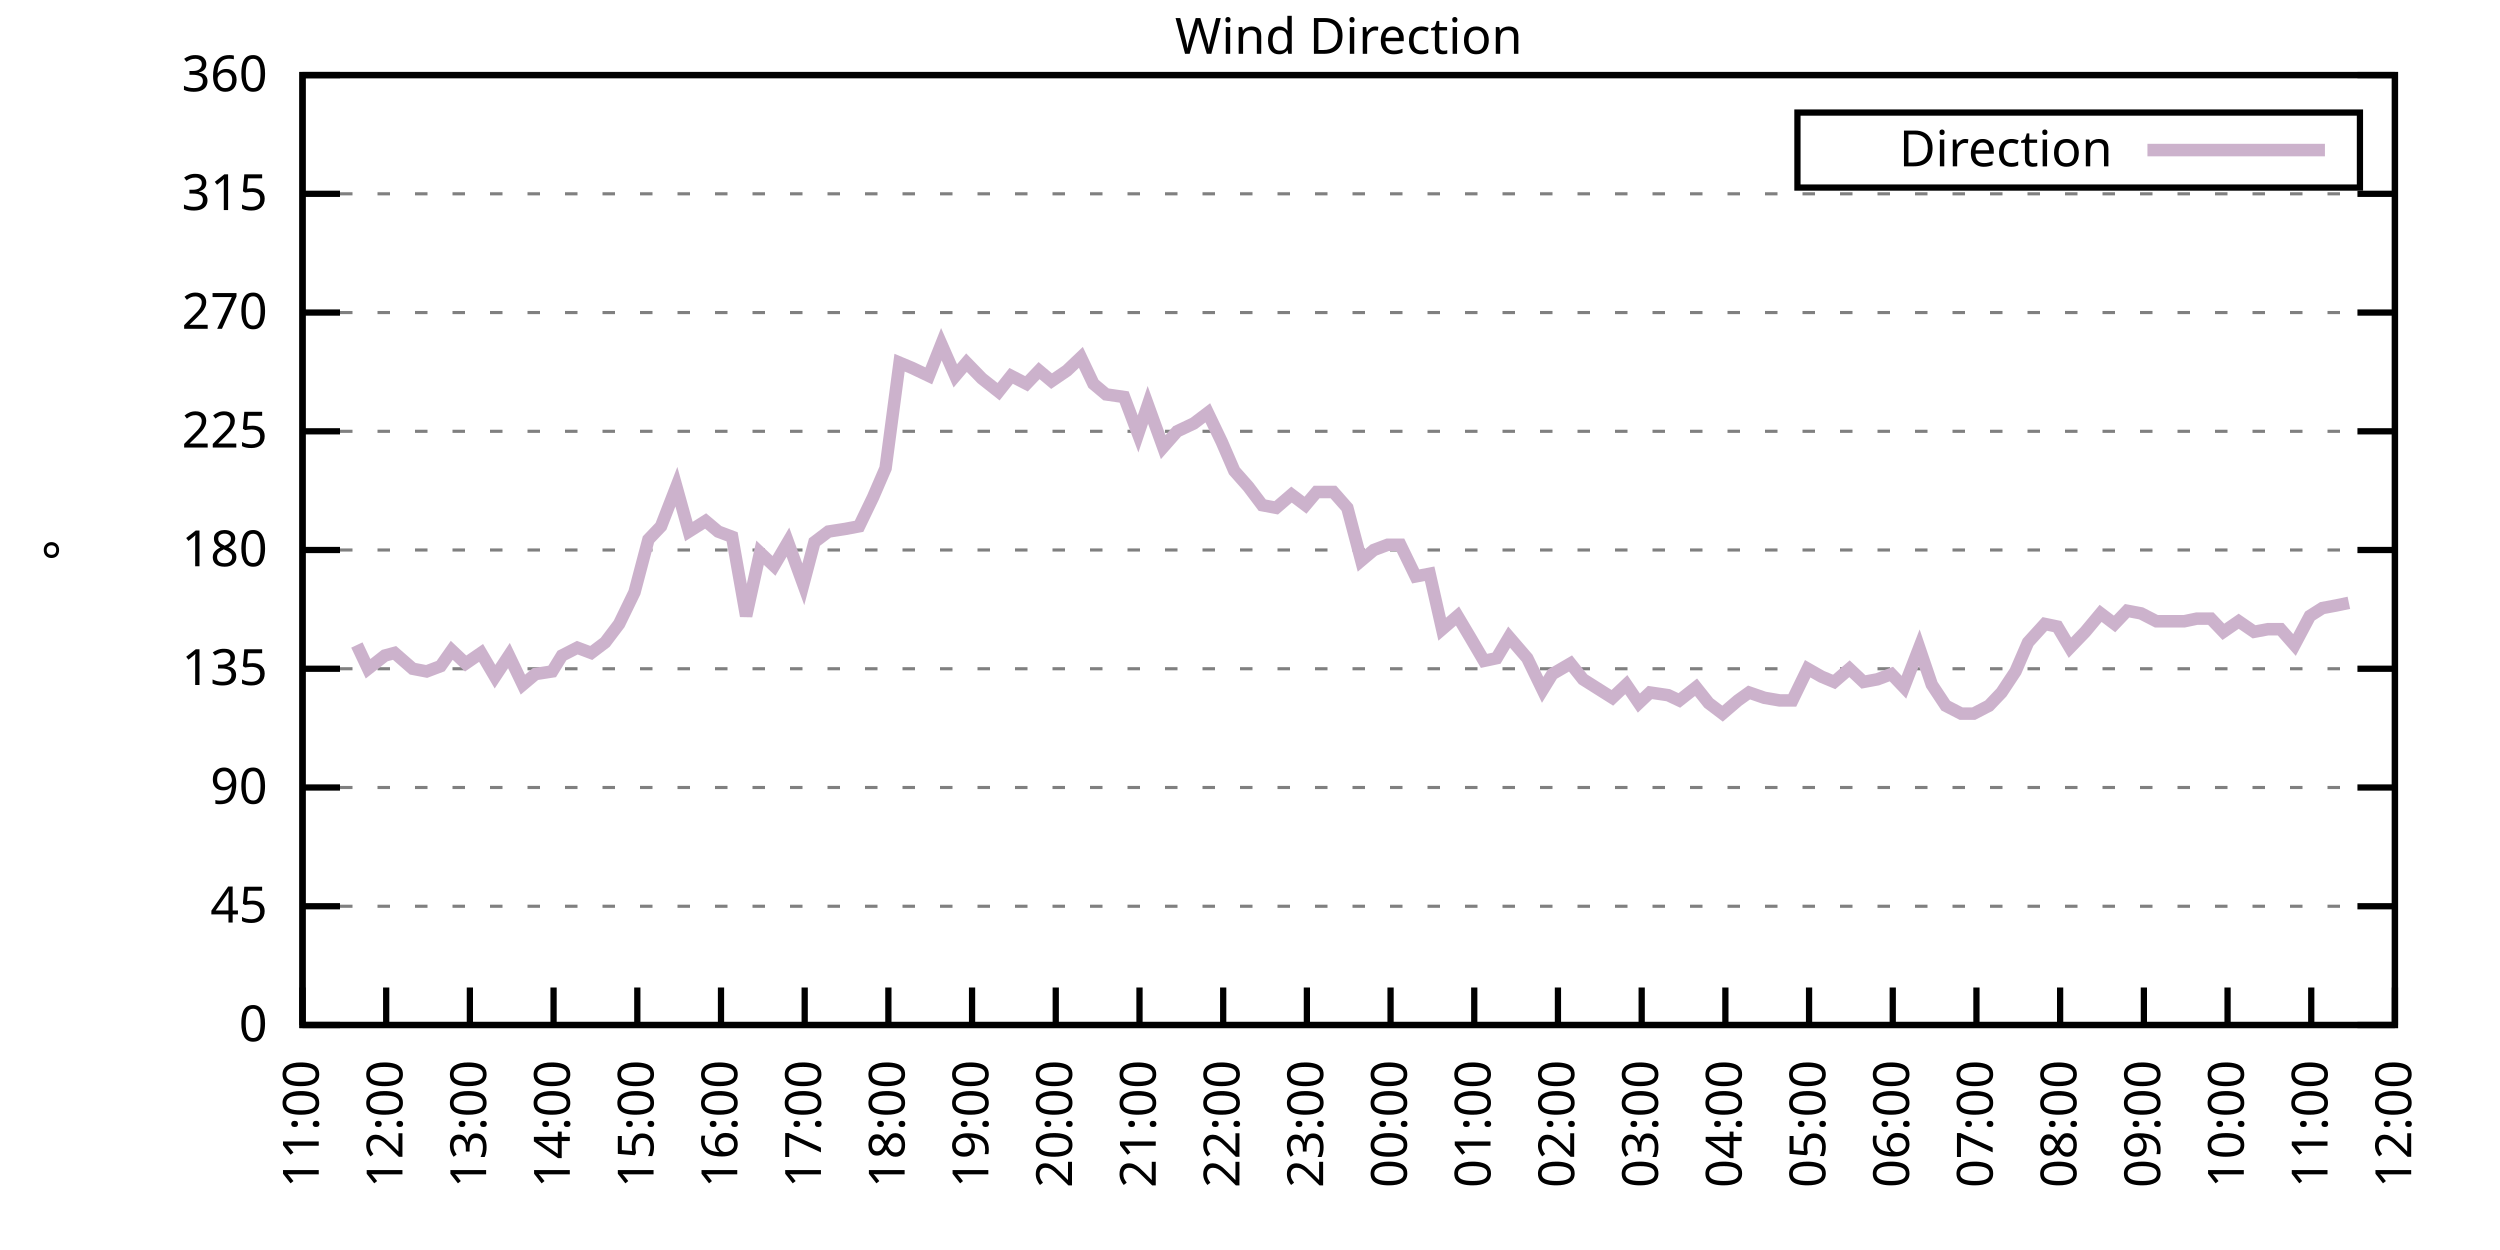
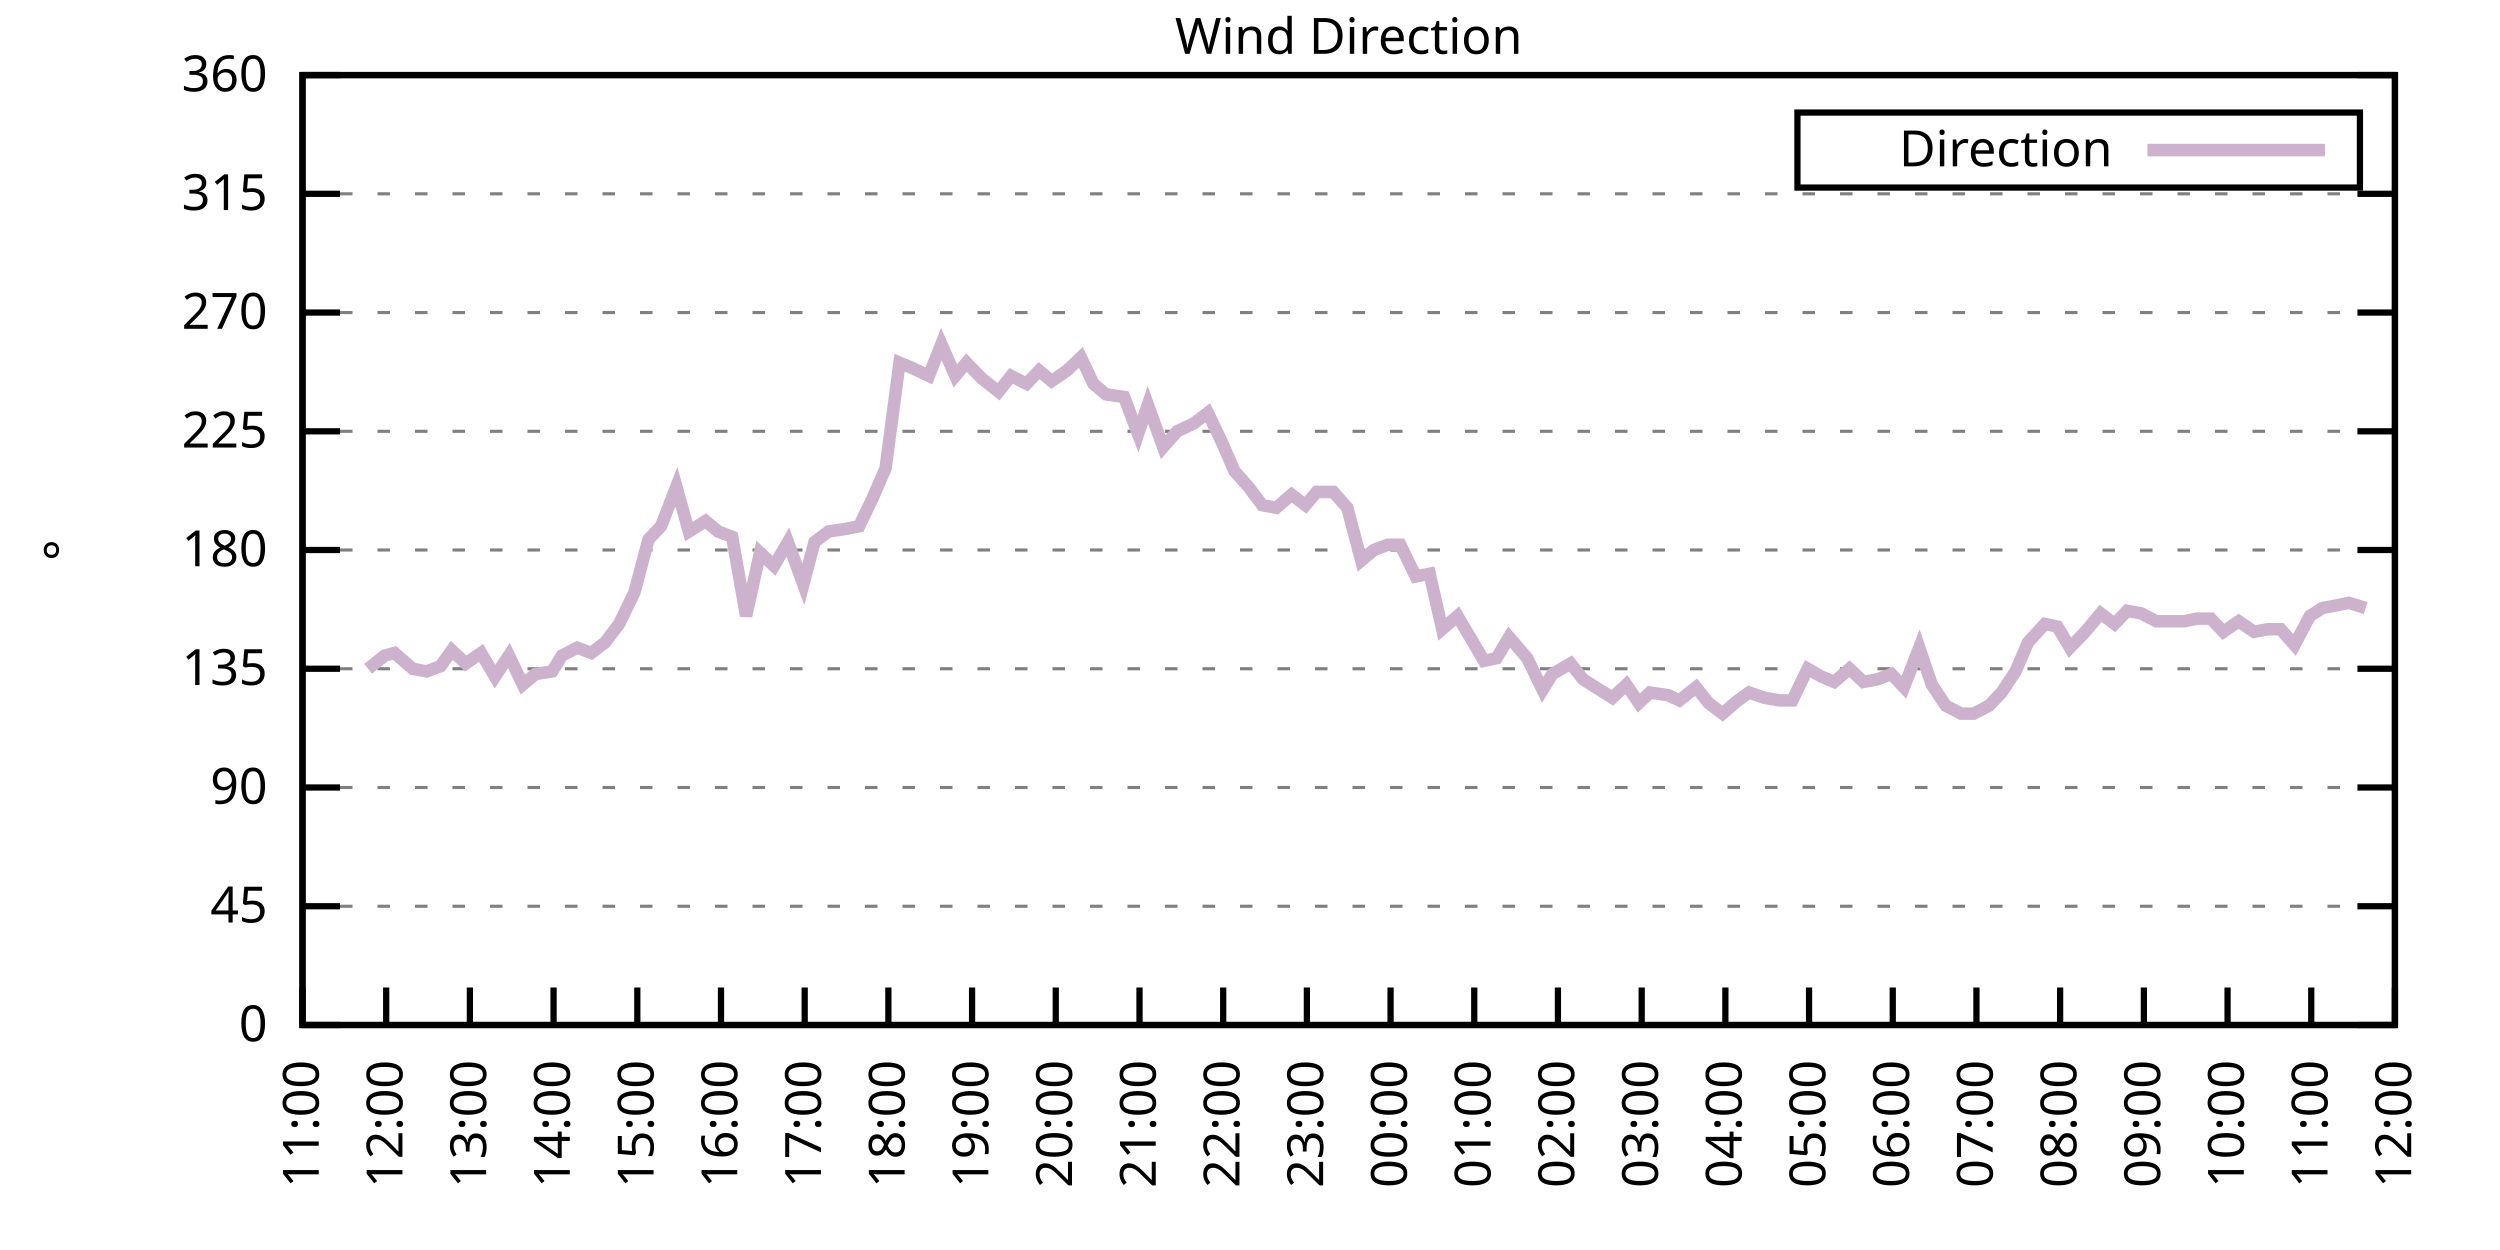
<svg xmlns="http://www.w3.org/2000/svg" xmlns:xlink="http://www.w3.org/1999/xlink" width="400" height="200" viewBox="0 0 400 200">
  <g id="gnuplot_canvas">
    <rect x="0" y="0" width="400" height="200" fill="none" />
    <defs>
      <circle id="gpDot" r="0.5" stroke-width="0.5" stroke="currentColor" />
      <path id="gpPt0" stroke-width="0.333" stroke="currentColor" d="M-1,0 h2 M0,-1 v2" />
      <path id="gpPt1" stroke-width="0.333" stroke="currentColor" d="M-1,-1 L1,1 M1,-1 L-1,1" />
      <path id="gpPt2" stroke-width="0.333" stroke="currentColor" d="M-1,0 L1,0 M0,-1 L0,1 M-1,-1 L1,1 M-1,1 L1,-1" />
      <rect id="gpPt3" stroke-width="0.333" stroke="currentColor" x="-1" y="-1" width="2" height="2" />
      <rect id="gpPt4" stroke-width="0.333" stroke="currentColor" fill="currentColor" x="-1" y="-1" width="2" height="2" />
      <circle id="gpPt5" stroke-width="0.333" stroke="currentColor" cx="0" cy="0" r="1" />
      <use xlink:href="#gpPt5" id="gpPt6" fill="currentColor" stroke="none" />
      <path id="gpPt7" stroke-width="0.333" stroke="currentColor" d="M0,-1.33 L-1.33,0.67 L1.33,0.67 z" />
      <use xlink:href="#gpPt7" id="gpPt8" fill="currentColor" stroke="none" />
      <use xlink:href="#gpPt7" id="gpPt9" stroke="currentColor" transform="rotate(180)" />
      <use xlink:href="#gpPt9" id="gpPt10" fill="currentColor" stroke="none" />
      <use xlink:href="#gpPt3" id="gpPt11" stroke="currentColor" transform="rotate(45)" />
      <use xlink:href="#gpPt11" id="gpPt12" fill="currentColor" stroke="none" />
      <path id="gpPt13" stroke-width="0.333" stroke="currentColor" d="M0,1.330 L1.265,0.411 L0.782,-1.067 L-0.782,-1.076 L-1.265,0.411 z" />
      <use xlink:href="#gpPt13" id="gpPt14" fill="currentColor" stroke="none" />
      <filter id="textbox" filterUnits="objectBoundingBox" x="0" y="0" height="1" width="1">
        <feFlood flood-color="white" flood-opacity="1" result="bgnd" />
        <feComposite in="SourceGraphic" in2="bgnd" operator="atop" />
      </filter>
      <filter id="greybox" filterUnits="objectBoundingBox" x="0" y="0" height="1" width="1">
        <feFlood flood-color="lightgrey" flood-opacity="1" result="grey" />
        <feComposite in="SourceGraphic" in2="grey" operator="atop" />
      </filter>
    </defs>
    <g fill="none" color="white" stroke="currentColor" stroke-width="1.00" stroke-linecap="butt" stroke-linejoin="miter">
</g>
    <g fill="none" color="black" stroke="currentColor" stroke-width="1.00" stroke-linecap="butt" stroke-linejoin="miter">
      <g stroke="none" shape-rendering="crispEdges">
        <polygon fill="rgb(255, 255, 255)" points="48.40,164.00 383.18,164.00 383.18,12.02 48.40,12.02 " />
      </g>
    </g>
    <g fill="none" color="black" stroke="currentColor" stroke-width="1.00" stroke-linecap="butt" stroke-linejoin="miter">
</g>
    <g fill="none" color="black" stroke="black" stroke-width="0.50" stroke-linecap="butt" stroke-linejoin="miter">
</g>
    <g fill="none" color="gray" stroke="currentColor" stroke-width="0.50" stroke-linecap="butt" stroke-linejoin="miter">
      <path stroke="gray" stroke-dasharray="2,4" class="gridline" d="M48.40,164.00 L383.19,164.00  " />
    </g>
    <g fill="none" color="gray" stroke="gray" stroke-width="1.00" stroke-linecap="butt" stroke-linejoin="miter">
</g>
    <g fill="none" color="black" stroke="currentColor" stroke-width="1.00" stroke-linecap="butt" stroke-linejoin="miter">
      <path stroke="black" d="M48.40,164.00 L54.40,164.00 M383.19,164.00 L377.19,164.00  " />
      <g transform="translate(42.80,166.60)" stroke="none" fill="black" font-family="Sans" font-size="8.00" text-anchor="end">
        <text>
          <tspan font-family="Sans"> 0</tspan>
        </text>
      </g>
    </g>
    <g fill="none" color="black" stroke="currentColor" stroke-width="1.00" stroke-linecap="butt" stroke-linejoin="miter">
</g>
    <g fill="none" color="black" stroke="black" stroke-width="0.50" stroke-linecap="butt" stroke-linejoin="miter">
</g>
    <g fill="none" color="gray" stroke="currentColor" stroke-width="0.50" stroke-linecap="butt" stroke-linejoin="miter">
      <path stroke="gray" stroke-dasharray="2,4" class="gridline" d="M48.40,145.00 L383.19,145.00  " />
    </g>
    <g fill="none" color="gray" stroke="gray" stroke-width="1.00" stroke-linecap="butt" stroke-linejoin="miter">
</g>
    <g fill="none" color="black" stroke="currentColor" stroke-width="1.00" stroke-linecap="butt" stroke-linejoin="miter">
      <path stroke="black" d="M48.40,145.00 L54.40,145.00 M383.19,145.00 L377.19,145.00  " />
      <g transform="translate(42.80,147.60)" stroke="none" fill="black" font-family="Sans" font-size="8.00" text-anchor="end">
        <text>
          <tspan font-family="Sans"> 45</tspan>
        </text>
      </g>
    </g>
    <g fill="none" color="black" stroke="currentColor" stroke-width="1.00" stroke-linecap="butt" stroke-linejoin="miter">
</g>
    <g fill="none" color="black" stroke="black" stroke-width="0.50" stroke-linecap="butt" stroke-linejoin="miter">
</g>
    <g fill="none" color="gray" stroke="currentColor" stroke-width="0.50" stroke-linecap="butt" stroke-linejoin="miter">
      <path stroke="gray" stroke-dasharray="2,4" class="gridline" d="M48.40,126.00 L383.19,126.00  " />
    </g>
    <g fill="none" color="gray" stroke="gray" stroke-width="1.00" stroke-linecap="butt" stroke-linejoin="miter">
</g>
    <g fill="none" color="black" stroke="currentColor" stroke-width="1.00" stroke-linecap="butt" stroke-linejoin="miter">
      <path stroke="black" d="M48.40,126.00 L54.40,126.00 M383.19,126.00 L377.19,126.00  " />
      <g transform="translate(42.80,128.60)" stroke="none" fill="black" font-family="Sans" font-size="8.00" text-anchor="end">
        <text>
          <tspan font-family="Sans"> 90</tspan>
        </text>
      </g>
    </g>
    <g fill="none" color="black" stroke="currentColor" stroke-width="1.00" stroke-linecap="butt" stroke-linejoin="miter">
</g>
    <g fill="none" color="black" stroke="black" stroke-width="0.50" stroke-linecap="butt" stroke-linejoin="miter">
</g>
    <g fill="none" color="gray" stroke="currentColor" stroke-width="0.50" stroke-linecap="butt" stroke-linejoin="miter">
      <path stroke="gray" stroke-dasharray="2,4" class="gridline" d="M48.40,107.00 L383.19,107.00  " />
    </g>
    <g fill="none" color="gray" stroke="gray" stroke-width="1.00" stroke-linecap="butt" stroke-linejoin="miter">
</g>
    <g fill="none" color="black" stroke="currentColor" stroke-width="1.00" stroke-linecap="butt" stroke-linejoin="miter">
      <path stroke="black" d="M48.40,107.00 L54.40,107.00 M383.19,107.00 L377.19,107.00  " />
      <g transform="translate(42.80,109.60)" stroke="none" fill="black" font-family="Sans" font-size="8.00" text-anchor="end">
        <text>
          <tspan font-family="Sans"> 135</tspan>
        </text>
      </g>
    </g>
    <g fill="none" color="black" stroke="currentColor" stroke-width="1.00" stroke-linecap="butt" stroke-linejoin="miter">
</g>
    <g fill="none" color="black" stroke="black" stroke-width="0.50" stroke-linecap="butt" stroke-linejoin="miter">
</g>
    <g fill="none" color="gray" stroke="currentColor" stroke-width="0.50" stroke-linecap="butt" stroke-linejoin="miter">
      <path stroke="gray" stroke-dasharray="2,4" class="gridline" d="M48.40,88.00 L383.19,88.00  " />
    </g>
    <g fill="none" color="gray" stroke="gray" stroke-width="1.00" stroke-linecap="butt" stroke-linejoin="miter">
</g>
    <g fill="none" color="black" stroke="currentColor" stroke-width="1.00" stroke-linecap="butt" stroke-linejoin="miter">
      <path stroke="black" d="M48.40,88.00 L54.40,88.00 M383.19,88.00 L377.19,88.00  " />
      <g transform="translate(42.80,90.60)" stroke="none" fill="black" font-family="Sans" font-size="8.00" text-anchor="end">
        <text>
          <tspan font-family="Sans"> 180</tspan>
        </text>
      </g>
    </g>
    <g fill="none" color="black" stroke="currentColor" stroke-width="1.00" stroke-linecap="butt" stroke-linejoin="miter">
</g>
    <g fill="none" color="black" stroke="black" stroke-width="0.50" stroke-linecap="butt" stroke-linejoin="miter">
</g>
    <g fill="none" color="gray" stroke="currentColor" stroke-width="0.50" stroke-linecap="butt" stroke-linejoin="miter">
      <path stroke="gray" stroke-dasharray="2,4" class="gridline" d="M48.40,69.01 L383.19,69.01  " />
    </g>
    <g fill="none" color="gray" stroke="gray" stroke-width="1.00" stroke-linecap="butt" stroke-linejoin="miter">
</g>
    <g fill="none" color="black" stroke="currentColor" stroke-width="1.00" stroke-linecap="butt" stroke-linejoin="miter">
      <path stroke="black" d="M48.40,69.01 L54.40,69.01 M383.19,69.01 L377.19,69.01  " />
      <g transform="translate(42.80,71.61)" stroke="none" fill="black" font-family="Sans" font-size="8.00" text-anchor="end">
        <text>
          <tspan font-family="Sans"> 225</tspan>
        </text>
      </g>
    </g>
    <g fill="none" color="black" stroke="currentColor" stroke-width="1.00" stroke-linecap="butt" stroke-linejoin="miter">
</g>
    <g fill="none" color="black" stroke="black" stroke-width="0.50" stroke-linecap="butt" stroke-linejoin="miter">
</g>
    <g fill="none" color="gray" stroke="currentColor" stroke-width="0.50" stroke-linecap="butt" stroke-linejoin="miter">
      <path stroke="gray" stroke-dasharray="2,4" class="gridline" d="M48.40,50.01 L383.19,50.01  " />
    </g>
    <g fill="none" color="gray" stroke="gray" stroke-width="1.00" stroke-linecap="butt" stroke-linejoin="miter">
</g>
    <g fill="none" color="black" stroke="currentColor" stroke-width="1.00" stroke-linecap="butt" stroke-linejoin="miter">
      <path stroke="black" d="M48.40,50.01 L54.40,50.01 M383.19,50.01 L377.19,50.01  " />
      <g transform="translate(42.80,52.61)" stroke="none" fill="black" font-family="Sans" font-size="8.00" text-anchor="end">
        <text>
          <tspan font-family="Sans"> 270</tspan>
        </text>
      </g>
    </g>
    <g fill="none" color="black" stroke="currentColor" stroke-width="1.00" stroke-linecap="butt" stroke-linejoin="miter">
</g>
    <g fill="none" color="black" stroke="black" stroke-width="0.50" stroke-linecap="butt" stroke-linejoin="miter">
</g>
    <g fill="none" color="gray" stroke="currentColor" stroke-width="0.50" stroke-linecap="butt" stroke-linejoin="miter">
      <path stroke="gray" stroke-dasharray="2,4" class="gridline" d="M48.40,31.01 L383.19,31.01  " />
    </g>
    <g fill="none" color="gray" stroke="gray" stroke-width="1.00" stroke-linecap="butt" stroke-linejoin="miter">
</g>
    <g fill="none" color="black" stroke="currentColor" stroke-width="1.00" stroke-linecap="butt" stroke-linejoin="miter">
      <path stroke="black" d="M48.40,31.01 L54.40,31.01 M383.19,31.01 L377.19,31.01  " />
      <g transform="translate(42.80,33.61)" stroke="none" fill="black" font-family="Sans" font-size="8.00" text-anchor="end">
        <text>
          <tspan font-family="Sans"> 315</tspan>
        </text>
      </g>
    </g>
    <g fill="none" color="black" stroke="currentColor" stroke-width="1.00" stroke-linecap="butt" stroke-linejoin="miter">
</g>
    <g fill="none" color="black" stroke="black" stroke-width="0.50" stroke-linecap="butt" stroke-linejoin="miter">
</g>
    <g fill="none" color="gray" stroke="currentColor" stroke-width="0.50" stroke-linecap="butt" stroke-linejoin="miter">
      <path stroke="gray" stroke-dasharray="2,4" class="gridline" d="M48.40,12.01 L383.19,12.01  " />
    </g>
    <g fill="none" color="gray" stroke="gray" stroke-width="1.00" stroke-linecap="butt" stroke-linejoin="miter">
</g>
    <g fill="none" color="black" stroke="currentColor" stroke-width="1.00" stroke-linecap="butt" stroke-linejoin="miter">
      <path stroke="black" d="M48.40,12.01 L54.40,12.01 M383.19,12.01 L377.19,12.01  " />
      <g transform="translate(42.80,14.61)" stroke="none" fill="black" font-family="Sans" font-size="8.00" text-anchor="end">
        <text>
          <tspan font-family="Sans"> 360</tspan>
        </text>
      </g>
    </g>
    <g fill="none" color="black" stroke="currentColor" stroke-width="1.00" stroke-linecap="butt" stroke-linejoin="miter">
      <path stroke="black" d="M48.40,164.00 L48.40,158.00  " />
      <g transform="translate(51.00,169.60) rotate(270.00)" stroke="none" fill="black" font-family="Sans" font-size="8.00" text-anchor="end">
        <text>
          <tspan font-family="Sans">11:00</tspan>
        </text>
      </g>
    </g>
    <g fill="none" color="black" stroke="currentColor" stroke-width="1.00" stroke-linecap="butt" stroke-linejoin="miter">
      <path stroke="black" d="M61.79,164.00 L61.79,158.00  " />
      <g transform="translate(64.39,169.60) rotate(270.00)" stroke="none" fill="black" font-family="Sans" font-size="8.00" text-anchor="end">
        <text>
          <tspan font-family="Sans">12:00</tspan>
        </text>
      </g>
    </g>
    <g fill="none" color="black" stroke="currentColor" stroke-width="1.00" stroke-linecap="butt" stroke-linejoin="miter">
      <path stroke="black" d="M75.18,164.00 L75.18,158.00  " />
      <g transform="translate(77.78,169.60) rotate(270.00)" stroke="none" fill="black" font-family="Sans" font-size="8.00" text-anchor="end">
        <text>
          <tspan font-family="Sans">13:00</tspan>
        </text>
      </g>
    </g>
    <g fill="none" color="black" stroke="currentColor" stroke-width="1.00" stroke-linecap="butt" stroke-linejoin="miter">
      <path stroke="black" d="M88.57,164.00 L88.57,158.00  " />
      <g transform="translate(91.17,169.60) rotate(270.00)" stroke="none" fill="black" font-family="Sans" font-size="8.00" text-anchor="end">
        <text>
          <tspan font-family="Sans">14:00</tspan>
        </text>
      </g>
    </g>
    <g fill="none" color="black" stroke="currentColor" stroke-width="1.00" stroke-linecap="butt" stroke-linejoin="miter">
      <path stroke="black" d="M101.97,164.00 L101.97,158.00  " />
      <g transform="translate(104.57,169.60) rotate(270.00)" stroke="none" fill="black" font-family="Sans" font-size="8.00" text-anchor="end">
        <text>
          <tspan font-family="Sans">15:00</tspan>
        </text>
      </g>
    </g>
    <g fill="none" color="black" stroke="currentColor" stroke-width="1.00" stroke-linecap="butt" stroke-linejoin="miter">
      <path stroke="black" d="M115.36,164.00 L115.36,158.00  " />
      <g transform="translate(117.96,169.60) rotate(270.00)" stroke="none" fill="black" font-family="Sans" font-size="8.00" text-anchor="end">
        <text>
          <tspan font-family="Sans">16:00</tspan>
        </text>
      </g>
    </g>
    <g fill="none" color="black" stroke="currentColor" stroke-width="1.00" stroke-linecap="butt" stroke-linejoin="miter">
      <path stroke="black" d="M128.75,164.00 L128.75,158.00  " />
      <g transform="translate(131.35,169.60) rotate(270.00)" stroke="none" fill="black" font-family="Sans" font-size="8.00" text-anchor="end">
        <text>
          <tspan font-family="Sans">17:00</tspan>
        </text>
      </g>
    </g>
    <g fill="none" color="black" stroke="currentColor" stroke-width="1.00" stroke-linecap="butt" stroke-linejoin="miter">
      <path stroke="black" d="M142.14,164.00 L142.14,158.00  " />
      <g transform="translate(144.74,169.60) rotate(270.00)" stroke="none" fill="black" font-family="Sans" font-size="8.00" text-anchor="end">
        <text>
          <tspan font-family="Sans">18:00</tspan>
        </text>
      </g>
    </g>
    <g fill="none" color="black" stroke="currentColor" stroke-width="1.00" stroke-linecap="butt" stroke-linejoin="miter">
      <path stroke="black" d="M155.53,164.00 L155.53,158.00  " />
      <g transform="translate(158.13,169.60) rotate(270.00)" stroke="none" fill="black" font-family="Sans" font-size="8.00" text-anchor="end">
        <text>
          <tspan font-family="Sans">19:00</tspan>
        </text>
      </g>
    </g>
    <g fill="none" color="black" stroke="currentColor" stroke-width="1.00" stroke-linecap="butt" stroke-linejoin="miter">
      <path stroke="black" d="M168.92,164.00 L168.92,158.00  " />
      <g transform="translate(171.52,169.60) rotate(270.00)" stroke="none" fill="black" font-family="Sans" font-size="8.00" text-anchor="end">
        <text>
          <tspan font-family="Sans">20:00</tspan>
        </text>
      </g>
    </g>
    <g fill="none" color="black" stroke="currentColor" stroke-width="1.00" stroke-linecap="butt" stroke-linejoin="miter">
      <path stroke="black" d="M182.32,164.00 L182.32,158.00  " />
      <g transform="translate(184.92,169.60) rotate(270.00)" stroke="none" fill="black" font-family="Sans" font-size="8.00" text-anchor="end">
        <text>
          <tspan font-family="Sans">21:00</tspan>
        </text>
      </g>
    </g>
    <g fill="none" color="black" stroke="currentColor" stroke-width="1.00" stroke-linecap="butt" stroke-linejoin="miter">
      <path stroke="black" d="M195.71,164.00 L195.71,158.00  " />
      <g transform="translate(198.31,169.60) rotate(270.00)" stroke="none" fill="black" font-family="Sans" font-size="8.00" text-anchor="end">
        <text>
          <tspan font-family="Sans">22:00</tspan>
        </text>
      </g>
    </g>
    <g fill="none" color="black" stroke="currentColor" stroke-width="1.00" stroke-linecap="butt" stroke-linejoin="miter">
      <path stroke="black" d="M209.10,164.00 L209.10,158.00  " />
      <g transform="translate(211.70,169.60) rotate(270.00)" stroke="none" fill="black" font-family="Sans" font-size="8.00" text-anchor="end">
        <text>
          <tspan font-family="Sans">23:00</tspan>
        </text>
      </g>
    </g>
    <g fill="none" color="black" stroke="currentColor" stroke-width="1.00" stroke-linecap="butt" stroke-linejoin="miter">
      <path stroke="black" d="M222.49,164.00 L222.49,158.00  " />
      <g transform="translate(225.09,169.60) rotate(270.00)" stroke="none" fill="black" font-family="Sans" font-size="8.00" text-anchor="end">
        <text>
          <tspan font-family="Sans">00:00</tspan>
        </text>
      </g>
    </g>
    <g fill="none" color="black" stroke="currentColor" stroke-width="1.00" stroke-linecap="butt" stroke-linejoin="miter">
      <path stroke="black" d="M235.88,164.00 L235.88,158.00  " />
      <g transform="translate(238.48,169.60) rotate(270.00)" stroke="none" fill="black" font-family="Sans" font-size="8.00" text-anchor="end">
        <text>
          <tspan font-family="Sans">01:00</tspan>
        </text>
      </g>
    </g>
    <g fill="none" color="black" stroke="currentColor" stroke-width="1.00" stroke-linecap="butt" stroke-linejoin="miter">
      <path stroke="black" d="M249.27,164.00 L249.27,158.00  " />
      <g transform="translate(251.87,169.60) rotate(270.00)" stroke="none" fill="black" font-family="Sans" font-size="8.00" text-anchor="end">
        <text>
          <tspan font-family="Sans">02:00</tspan>
        </text>
      </g>
    </g>
    <g fill="none" color="black" stroke="currentColor" stroke-width="1.00" stroke-linecap="butt" stroke-linejoin="miter">
      <path stroke="black" d="M262.67,164.00 L262.67,158.00  " />
      <g transform="translate(265.27,169.60) rotate(270.00)" stroke="none" fill="black" font-family="Sans" font-size="8.00" text-anchor="end">
        <text>
          <tspan font-family="Sans">03:00</tspan>
        </text>
      </g>
    </g>
    <g fill="none" color="black" stroke="currentColor" stroke-width="1.00" stroke-linecap="butt" stroke-linejoin="miter">
      <path stroke="black" d="M276.06,164.00 L276.06,158.00  " />
      <g transform="translate(278.66,169.60) rotate(270.00)" stroke="none" fill="black" font-family="Sans" font-size="8.00" text-anchor="end">
        <text>
          <tspan font-family="Sans">04:00</tspan>
        </text>
      </g>
    </g>
    <g fill="none" color="black" stroke="currentColor" stroke-width="1.00" stroke-linecap="butt" stroke-linejoin="miter">
      <path stroke="black" d="M289.45,164.00 L289.45,158.00  " />
      <g transform="translate(292.05,169.60) rotate(270.00)" stroke="none" fill="black" font-family="Sans" font-size="8.00" text-anchor="end">
        <text>
          <tspan font-family="Sans">05:00</tspan>
        </text>
      </g>
    </g>
    <g fill="none" color="black" stroke="currentColor" stroke-width="1.00" stroke-linecap="butt" stroke-linejoin="miter">
      <path stroke="black" d="M302.84,164.00 L302.84,158.00  " />
      <g transform="translate(305.44,169.60) rotate(270.00)" stroke="none" fill="black" font-family="Sans" font-size="8.00" text-anchor="end">
        <text>
          <tspan font-family="Sans">06:00</tspan>
        </text>
      </g>
    </g>
    <g fill="none" color="black" stroke="currentColor" stroke-width="1.00" stroke-linecap="butt" stroke-linejoin="miter">
      <path stroke="black" d="M316.23,164.00 L316.23,158.00  " />
      <g transform="translate(318.83,169.60) rotate(270.00)" stroke="none" fill="black" font-family="Sans" font-size="8.00" text-anchor="end">
        <text>
          <tspan font-family="Sans">07:00</tspan>
        </text>
      </g>
    </g>
    <g fill="none" color="black" stroke="currentColor" stroke-width="1.00" stroke-linecap="butt" stroke-linejoin="miter">
      <path stroke="black" d="M329.62,164.00 L329.62,158.00  " />
      <g transform="translate(332.22,169.60) rotate(270.00)" stroke="none" fill="black" font-family="Sans" font-size="8.00" text-anchor="end">
        <text>
          <tspan font-family="Sans">08:00</tspan>
        </text>
      </g>
    </g>
    <g fill="none" color="black" stroke="currentColor" stroke-width="1.00" stroke-linecap="butt" stroke-linejoin="miter">
      <path stroke="black" d="M343.02,164.00 L343.02,158.00  " />
      <g transform="translate(345.62,169.60) rotate(270.00)" stroke="none" fill="black" font-family="Sans" font-size="8.00" text-anchor="end">
        <text>
          <tspan font-family="Sans">09:00</tspan>
        </text>
      </g>
    </g>
    <g fill="none" color="black" stroke="currentColor" stroke-width="1.00" stroke-linecap="butt" stroke-linejoin="miter">
      <path stroke="black" d="M356.41,164.00 L356.41,158.00  " />
      <g transform="translate(359.01,169.60) rotate(270.00)" stroke="none" fill="black" font-family="Sans" font-size="8.00" text-anchor="end">
        <text>
          <tspan font-family="Sans">10:00</tspan>
        </text>
      </g>
    </g>
    <g fill="none" color="black" stroke="currentColor" stroke-width="1.00" stroke-linecap="butt" stroke-linejoin="miter">
      <path stroke="black" d="M369.80,164.00 L369.80,158.00  " />
      <g transform="translate(372.40,169.60) rotate(270.00)" stroke="none" fill="black" font-family="Sans" font-size="8.00" text-anchor="end">
        <text>
          <tspan font-family="Sans">11:00</tspan>
        </text>
      </g>
    </g>
    <g fill="none" color="black" stroke="currentColor" stroke-width="1.00" stroke-linecap="butt" stroke-linejoin="miter">
      <path stroke="black" d="M383.19,164.00 L383.19,158.00  " />
      <g transform="translate(385.79,169.60) rotate(270.00)" stroke="none" fill="black" font-family="Sans" font-size="8.00" text-anchor="end">
        <text>
          <tspan font-family="Sans">12:00</tspan>
        </text>
      </g>
    </g>
    <g fill="none" color="black" stroke="currentColor" stroke-width="1.00" stroke-linecap="butt" stroke-linejoin="miter">
</g>
    <g fill="none" color="black" stroke="currentColor" stroke-width="1.00" stroke-linecap="butt" stroke-linejoin="miter">
      <path stroke="black" d="M48.40,12.01 L48.40,164.00 L383.19,164.00 L383.19,12.01 L48.40,12.01 Z  " />
    </g>
    <g fill="none" color="black" stroke="currentColor" stroke-width="1.00" stroke-linecap="butt" stroke-linejoin="miter">
</g>
    <g fill="none" color="black" stroke="currentColor" stroke-width="1.00" stroke-linecap="butt" stroke-linejoin="miter">
      <path stroke="black" d="M287.59,30.01 L287.59,18.01 L377.59,18.01 L377.59,30.01 L287.59,30.01 Z  " />
    </g>
    <g id="Wind_direction_plot_1">
      <g fill="none" color="white" stroke="black" stroke-width="2.00" stroke-linecap="butt" stroke-linejoin="miter">
</g>
      <g fill="none" color="black" stroke="currentColor" stroke-width="2.00" stroke-linecap="butt" stroke-linejoin="miter">
        <g transform="translate(337.99,26.61)" stroke="none" fill="black" font-family="Sans" font-size="8.00" text-anchor="end">
          <text>
            <tspan font-family="Sans">Direction</tspan>
          </text>
        </g>
      </g>
      <g fill="none" color="black" stroke="currentColor" stroke-width="2.00" stroke-linecap="butt" stroke-linejoin="miter">
-         <path stroke="rgb(204, 178, 204)" d="M343.59,24.01 L371.99,24.01 M57.10,103.20 L58.89,107.00 L61.57,104.89 L63.13,104.47 L66.03,107.00 L68.26,107.43   L70.50,106.58 L72.28,104.05 L74.51,106.16 L76.97,104.47 L79.20,108.27 L81.43,104.89 L83.66,109.54 L85.67,107.85   L88.35,107.43 L89.91,104.89 L92.37,103.63 L94.60,104.47 L96.83,102.78 L99.06,99.83 L101.52,94.76 L103.75,86.32   L105.76,84.21 L108.22,77.87 L110.22,85.05 L112.90,83.36 L114.91,85.05 L117.14,85.89 L119.38,98.56 L121.61,88.43   L123.84,90.54 L126.07,86.74 L128.53,93.49 L130.31,86.74 L132.54,85.05 L135.22,84.63 L137.45,84.21 L139.69,79.56   L141.69,74.92 L143.93,58.03 L145.94,58.87 L148.61,60.14 L150.62,55.07 L152.85,60.14 L154.64,58.03 L157.10,60.56   L159.77,62.67 L161.78,60.14 L164.24,61.41 L166.25,59.30 L168.25,60.98 L170.71,59.30 L172.94,57.18 L174.95,61.41   L176.96,63.10 L179.86,63.52 L182.09,69.43 L183.66,64.78 L186.11,71.54 L188.34,69.01 L191.02,67.74 L193.25,66.05   L195.48,70.70 L197.49,75.34 L199.73,77.87 L201.96,80.83 L204.19,81.25 L206.64,79.14 L208.88,80.83 L210.66,78.72   L213.34,78.72 L215.57,81.25 L217.80,89.69 L219.81,88.00 L222.04,87.16 L224.05,87.16 L226.51,92.23 L228.74,91.80   L230.75,100.67 L233.20,98.56 L235.21,101.94 L237.44,105.74 L239.45,105.31 L241.46,101.94 L244.36,105.31 L246.82,110.38   L248.38,107.85 L251.28,106.16 L253.29,108.69 L255.30,109.96 L257.98,111.65 L260.21,109.54 L262.22,112.49 L264.00,110.80   L266.91,111.23 L268.69,112.07 L271.37,109.96 L273.38,112.49 L275.61,114.18 L278.07,112.07 L279.85,110.80 L282.31,111.65   L284.76,112.07 L286.77,112.07 L289.23,107.00 L291.46,108.27 L293.47,109.11 L295.92,107.00 L298.15,109.11 L300.39,108.69   L302.62,107.85 L304.63,109.96 L307.08,103.63 L309.09,109.54 L311.32,112.91 L313.78,114.18 L315.79,114.18 L318.24,112.91   L320.25,110.80 L322.48,107.43 L324.49,102.78 L327.17,99.83 L329.18,100.25 L331.19,103.63 L333.64,101.09 L336.10,98.14   L338.33,99.83 L340.34,97.72 L342.57,98.14 L345.02,99.40 L347.03,99.40 L349.49,99.40 L351.50,98.98 L353.73,98.98   L355.74,101.09 L358.19,99.40 L360.65,101.09 L362.88,100.67 L364.89,100.67 L367.12,103.20 L369.58,98.56 L371.58,97.29   L373.82,96.87 L375.82,96.45  " />
+         <path stroke="rgb(204, 178, 204)" d="M343.59,24.01 L371.99,24.01 M58.89,107.00 L61.57,104.89 L63.13,104.47 L66.03,107.00 L68.26,107.43 L70.50,106.58   L72.28,104.05 L74.51,106.16 L76.97,104.47 L79.20,108.27 L81.43,104.89 L83.66,109.54 L85.67,107.85 L88.35,107.43   L89.91,104.89 L92.37,103.63 L94.60,104.47 L96.83,102.78 L99.06,99.83 L101.52,94.76 L103.75,86.32 L105.76,84.21   L108.22,77.87 L110.22,85.05 L112.90,83.36 L114.91,85.05 L117.14,85.89 L119.38,98.56 L121.61,88.43 L123.84,90.54   L126.07,86.74 L128.53,93.49 L130.31,86.74 L132.54,85.05 L135.22,84.63 L137.45,84.21 L139.69,79.56 L141.69,74.92   L143.93,58.03 L145.94,58.87 L148.61,60.14 L150.62,55.07 L152.85,60.14 L154.64,58.03 L157.10,60.56 L159.77,62.67   L161.78,60.14 L164.24,61.41 L166.25,59.30 L168.25,60.98 L170.71,59.30 L172.94,57.18 L174.95,61.41 L176.96,63.10   L179.86,63.52 L182.09,69.43 L183.66,64.78 L186.11,71.54 L188.34,69.01 L191.02,67.74 L193.25,66.05 L195.48,70.70   L197.49,75.34 L199.73,77.87 L201.96,80.83 L204.19,81.25 L206.64,79.14 L208.88,80.83 L210.66,78.72 L213.34,78.72   L215.57,81.25 L217.80,89.69 L219.81,88.00 L222.04,87.16 L224.05,87.16 L226.51,92.23 L228.74,91.80 L230.75,100.67   L233.20,98.56 L235.21,101.94 L237.44,105.74 L239.45,105.31 L241.46,101.94 L244.36,105.31 L246.82,110.38 L248.38,107.85   L251.28,106.16 L253.29,108.69 L255.30,109.96 L257.98,111.65 L260.21,109.54 L262.22,112.49 L264.00,110.80 L266.91,111.23   L268.69,112.07 L271.37,109.96 L273.38,112.49 L275.61,114.18 L278.07,112.07 L279.85,110.80 L282.31,111.65 L284.76,112.07   L286.77,112.07 L289.23,107.00 L291.46,108.27 L293.47,109.11 L295.92,107.00 L298.15,109.11 L300.39,108.69 L302.62,107.85   L304.63,109.96 L307.08,103.63 L309.09,109.54 L311.32,112.91 L313.78,114.18 L315.79,114.18 L318.24,112.91 L320.25,110.80   L322.48,107.43 L324.49,102.78 L327.17,99.83 L329.18,100.25 L331.19,103.63 L333.64,101.09 L336.10,98.14 L338.33,99.83   L340.34,97.72 L342.57,98.14 L345.02,99.40 L347.03,99.40 L349.49,99.40 L351.50,98.98 L353.73,98.98 L355.74,101.09   L358.19,99.40 L360.65,101.09 L362.88,100.67 L364.89,100.67 L367.12,103.20 L369.58,98.56 L371.58,97.29 L373.82,96.87   L375.82,96.45 L378.50,97.29  " />
      </g>
    </g>
    <g fill="none" color="black" stroke="currentColor" stroke-width="2.00" stroke-linecap="butt" stroke-linejoin="miter">
</g>
    <g fill="none" color="black" stroke="black" stroke-width="1.00" stroke-linecap="butt" stroke-linejoin="miter">
</g>
    <g fill="none" color="black" stroke="currentColor" stroke-width="1.00" stroke-linecap="butt" stroke-linejoin="miter">
      <path stroke="black" d="M48.40,12.01 L48.40,164.00 L383.19,164.00 L383.19,12.01 L48.40,12.01 Z  " />
      <g transform="translate(12.80,88.01) rotate(270.00)" stroke="none" fill="black" font-family="Sans" font-size="8.00" text-anchor="middle">
        <text>
          <tspan font-family="Sans">°</tspan>
        </text>
      </g>
    </g>
    <g fill="none" color="black" stroke="currentColor" stroke-width="1.00" stroke-linecap="butt" stroke-linejoin="miter">
</g>
    <g fill="none" color="black" stroke="currentColor" stroke-width="1.00" stroke-linecap="butt" stroke-linejoin="miter">
      <g transform="translate(215.79,8.61)" stroke="none" fill="black" font-family="Sans" font-size="8.00" text-anchor="middle">
        <text>
          <tspan font-family="Sans">Wind Direction</tspan>
        </text>
      </g>
    </g>
    <g fill="none" color="black" stroke="currentColor" stroke-width="1.00" stroke-linecap="butt" stroke-linejoin="miter">
</g>
  </g>
</svg>
